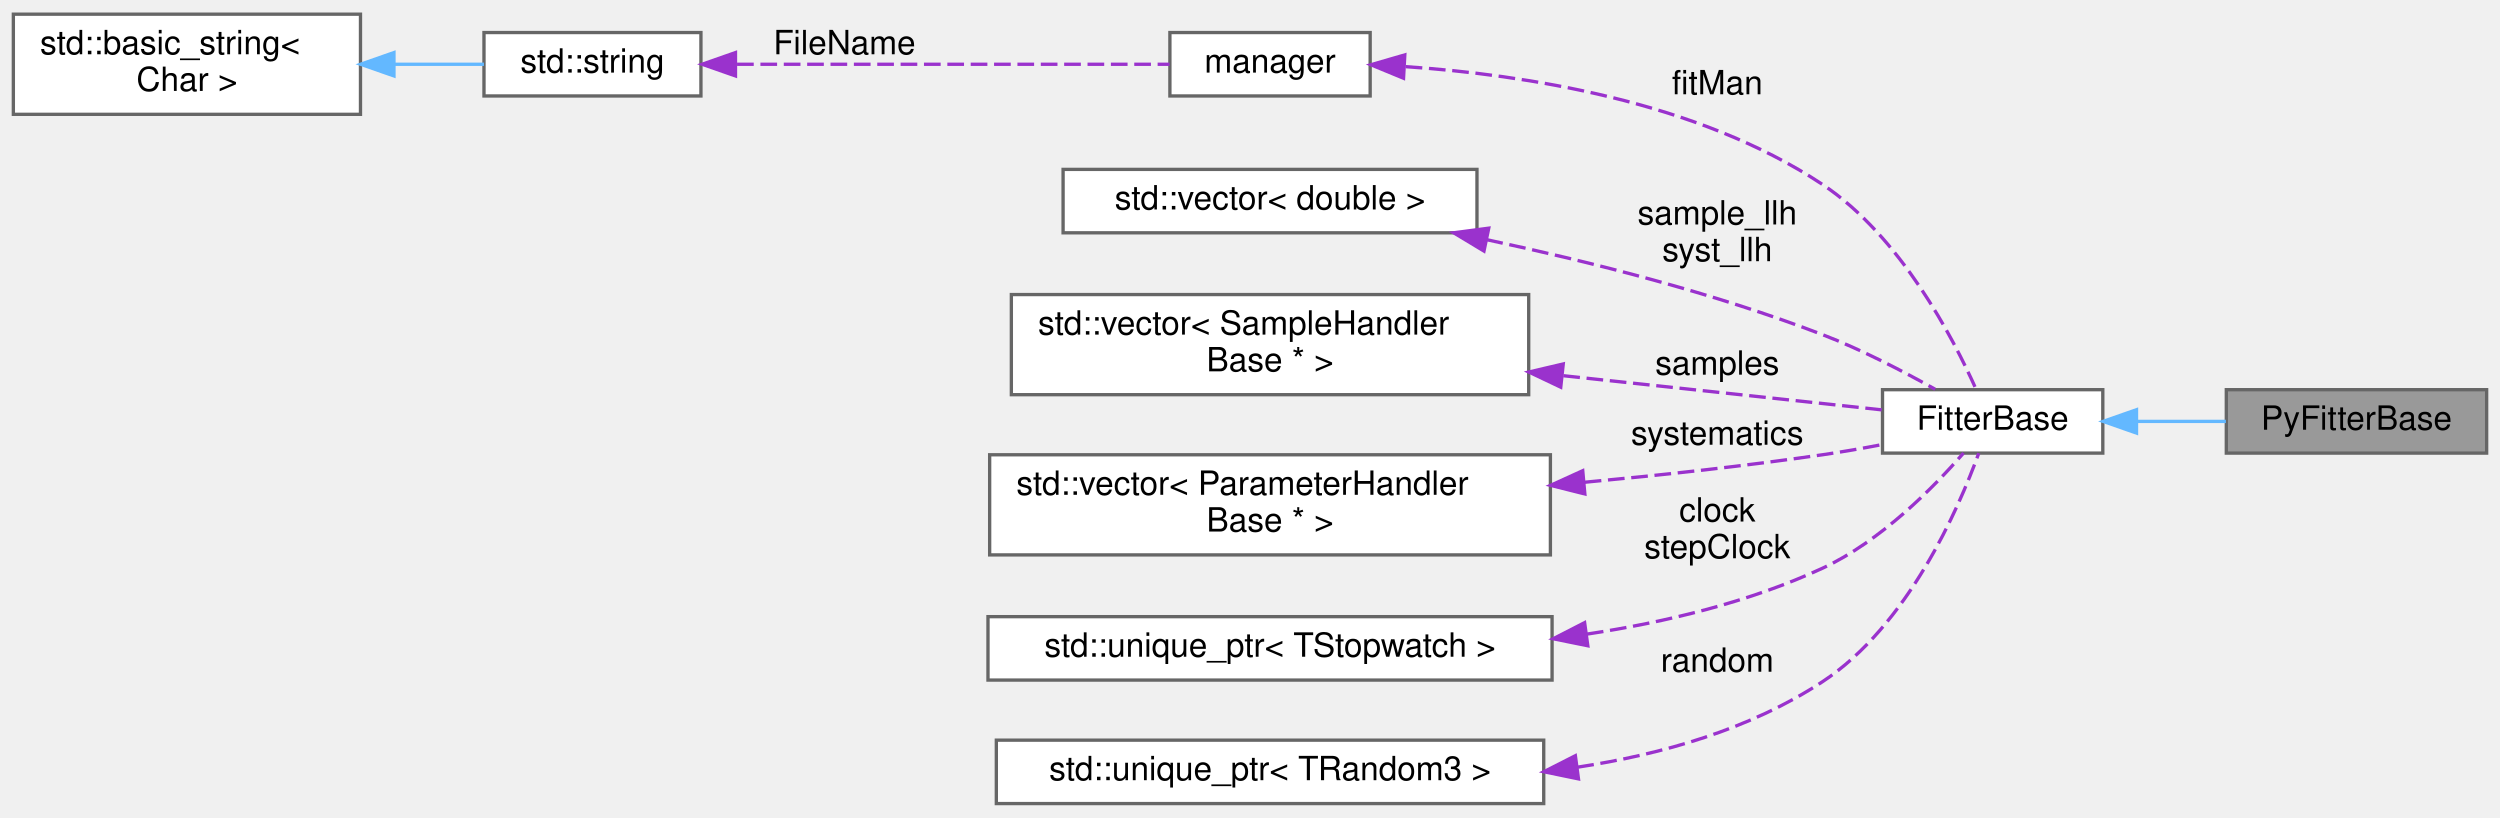
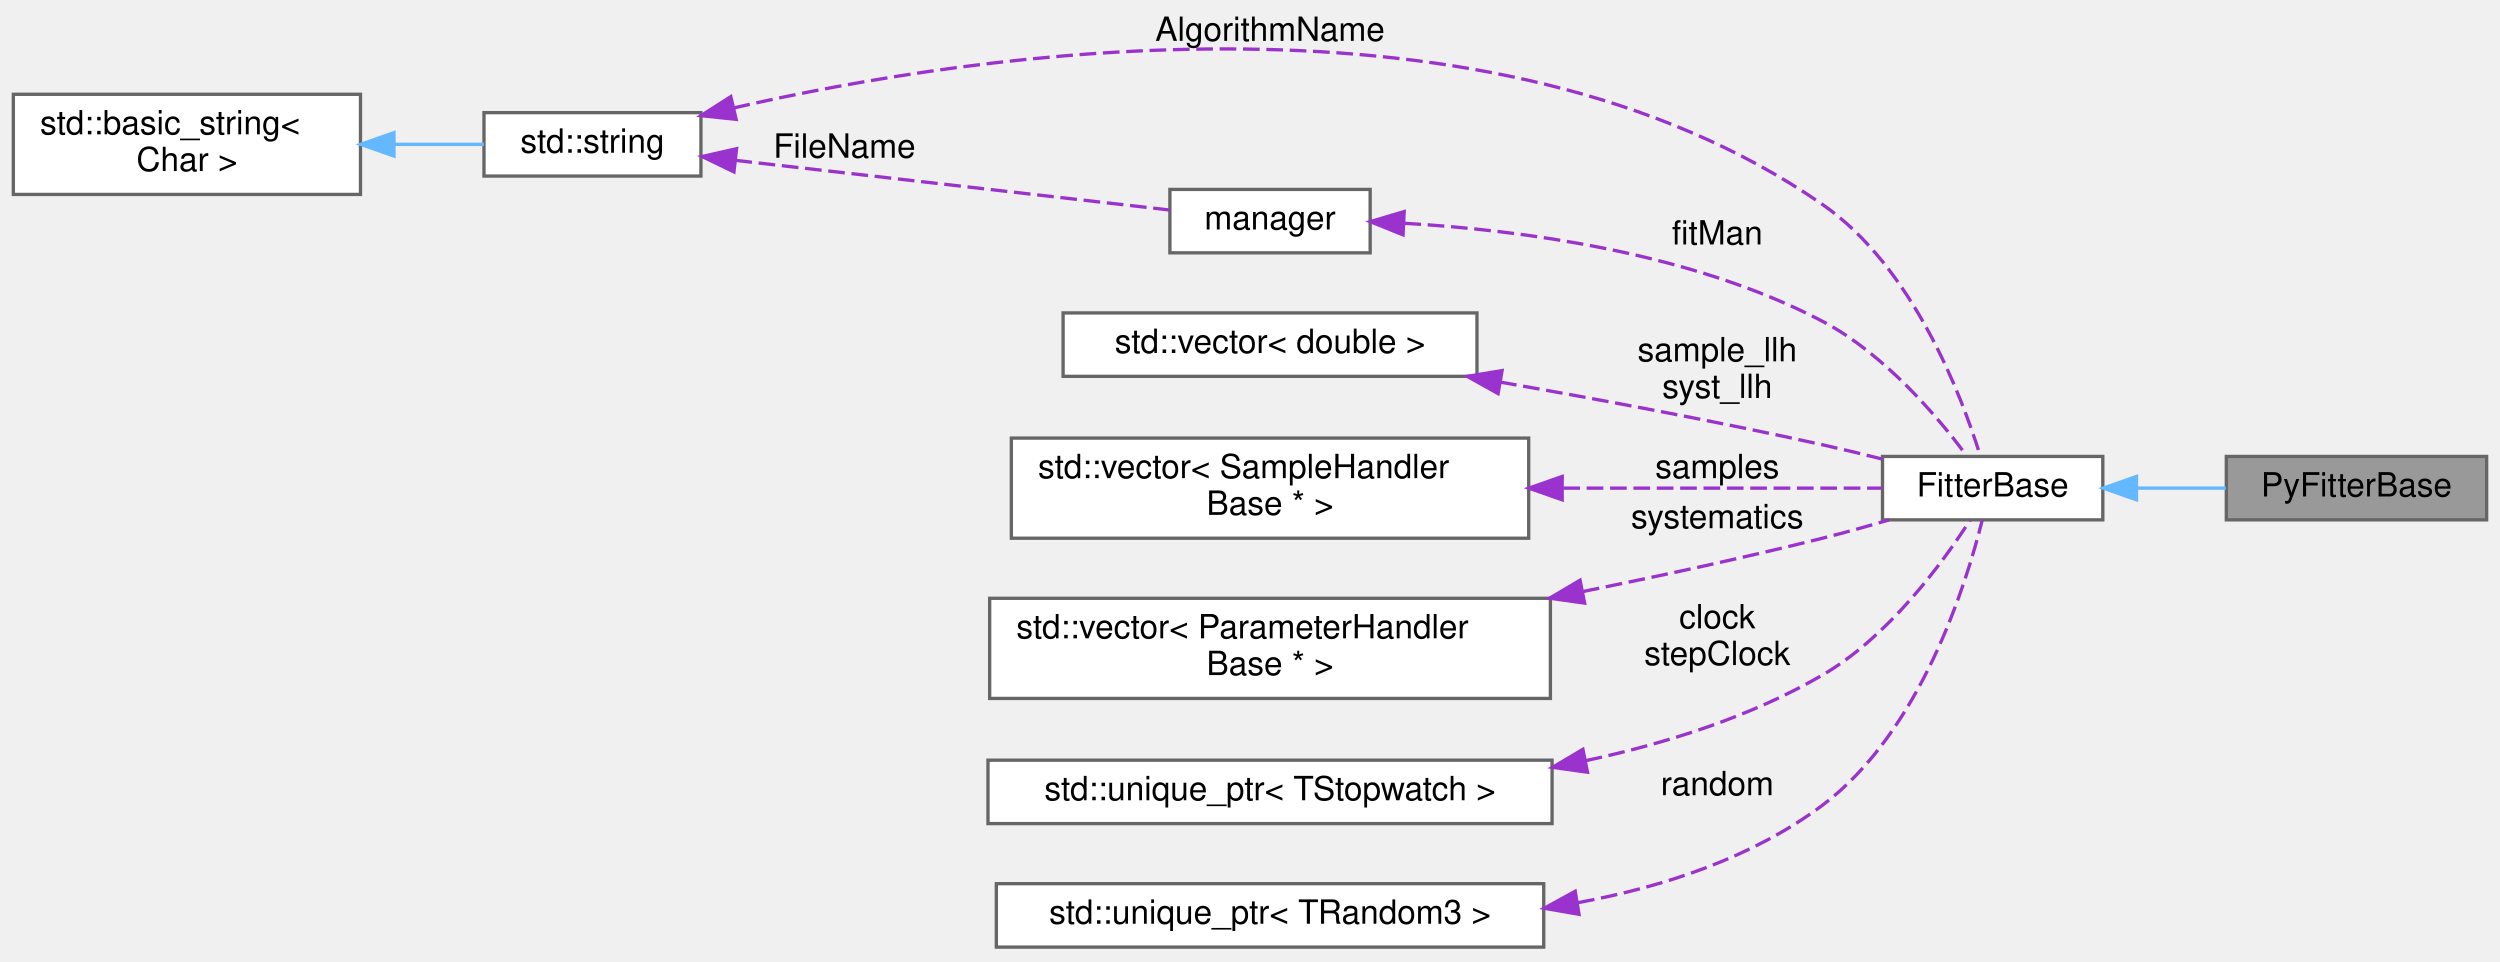
- <svg xmlns="http://www.w3.org/2000/svg" xmlns:xlink="http://www.w3.org/1999/xlink" width="749pt" height="245pt" viewBox="0.00 0.00 749.00 244.50">
-   <g id="graph0" class="graph" transform="scale(1 1) rotate(0) translate(4 240.5)">
+ <svg xmlns="http://www.w3.org/2000/svg" xmlns:xlink="http://www.w3.org/1999/xlink" width="749pt" height="288pt" viewBox="0.00 0.00 749.00 287.50">
+   <g id="graph0" class="graph" transform="scale(1 1) rotate(0) translate(4 283.5)">
    <g id="node1" class="node">
      <g id="a_node1">
        <a xlink:title="EW: As FitterBase is an abstract base class we have to do some gymnastics to get it to get it into py...">
-           <polygon fill="#999999" stroke="#666666" points="741,-124 663,-124 663,-105 741,-105 741,-124" />
-           <text text-anchor="middle" x="702" y="-112" font-family="Helvetica,sans-Serif" font-size="10.00">PyFitterBase</text>
+           <polygon fill="#999999" stroke="#666666" points="741,-147 663,-147 663,-128 741,-128 741,-147" />
+           <text text-anchor="middle" x="702" y="-135" font-family="Helvetica,sans-Serif" font-size="10.00">PyFitterBase</text>
        </a>
      </g>
    </g>
    <g id="node2" class="node">
      <g id="a_node2">
        <a xlink:href="classFitterBase.html" target="_top" xlink:title="Base class for implementing fitting algorithms.">
-           <polygon fill="white" stroke="#666666" points="626,-124 560,-124 560,-105 626,-105 626,-124" />
-           <text text-anchor="middle" x="593" y="-112" font-family="Helvetica,sans-Serif" font-size="10.00">FitterBase</text>
+           <polygon fill="white" stroke="#666666" points="626,-147 560,-147 560,-128 626,-128 626,-147" />
+           <text text-anchor="middle" x="593" y="-135" font-family="Helvetica,sans-Serif" font-size="10.00">FitterBase</text>
        </a>
      </g>
    </g>
    <g id="edge1" class="edge">
-       <path fill="none" stroke="#63b8ff" d="M636.19,-114.5C645,-114.5 654.23,-114.5 662.88,-114.5" />
-       <polygon fill="#63b8ff" stroke="#63b8ff" points="636.1,-111 626.1,-114.5 636.1,-118 636.1,-111" />
+       <path fill="none" stroke="#63b8ff" d="M636.19,-137.5C645,-137.5 654.23,-137.5 662.88,-137.5" />
+       <polygon fill="#63b8ff" stroke="#63b8ff" points="636.1,-134 626.1,-137.5 636.1,-141 636.1,-134" />
    </g>
    <g id="node3" class="node">
      <g id="a_node3">
        <a xlink:href="classmanager.html" target="_top" xlink:title="The manager class is responsible for managing configurations and settings.">
-           <polygon fill="white" stroke="#666666" points="406.5,-231 346.5,-231 346.5,-212 406.5,-212 406.5,-231" />
-           <text text-anchor="middle" x="376.5" y="-219" font-family="Helvetica,sans-Serif" font-size="10.00">manager</text>
+           <polygon fill="white" stroke="#666666" points="406.5,-227 346.5,-227 346.5,-208 406.5,-208 406.5,-227" />
+           <text text-anchor="middle" x="376.5" y="-215" font-family="Helvetica,sans-Serif" font-size="10.00">manager</text>
        </a>
      </g>
    </g>
    <g id="edge2" class="edge">
-       <path fill="none" stroke="#9a32cd" stroke-dasharray="5,2" d="M417.13,-220.78C452.54,-218.39 504.48,-210.42 542,-185.5 565.36,-169.98 581.17,-139.53 588.07,-124.04" />
-       <polygon fill="#9a32cd" stroke="#9a32cd" points="416.5,-217.31 406.7,-221.35 416.88,-224.3 416.5,-217.31" />
-       <text text-anchor="middle" x="510.5" y="-212.5" font-family="Helvetica,sans-Serif" font-size="10.00"> fitMan</text>
+       <path fill="none" stroke="#9a32cd" stroke-dasharray="5,2" d="M416.75,-216.86C451.48,-214.83 502.62,-208.15 542,-187.5 560.48,-177.81 576.47,-158.94 585.12,-147.36" />
+       <polygon fill="#9a32cd" stroke="#9a32cd" points="416.35,-213.38 406.53,-217.35 416.69,-220.37 416.35,-213.38" />
+       <text text-anchor="middle" x="510.5" y="-210.5" font-family="Helvetica,sans-Serif" font-size="10.00"> fitMan</text>
    </g>
    <g id="node4" class="node">
      <g id="a_node4">
        <a xlink:title=" ">
-           <polygon fill="white" stroke="#666666" points="206,-231 141,-231 141,-212 206,-212 206,-231" />
-           <text text-anchor="middle" x="173.5" y="-219" font-family="Helvetica,sans-Serif" font-size="10.00">std::string</text>
+           <polygon fill="white" stroke="#666666" points="206,-250 141,-250 141,-231 206,-231 206,-250" />
+           <text text-anchor="middle" x="173.5" y="-238" font-family="Helvetica,sans-Serif" font-size="10.00">std::string</text>
        </a>
      </g>
    </g>
+     <g id="edge10" class="edge">
+       <path fill="none" stroke="#9a32cd" stroke-dasharray="5,2" d="M215.76,-251.4C288.77,-268.12 442.4,-291.39 542,-222.5 569.04,-203.8 583.64,-165.34 589.26,-147.28" />
+       <polygon fill="#9a32cd" stroke="#9a32cd" points="216.55,-247.99 206.01,-249.1 214.94,-254.81 216.55,-247.99" />
+       <text text-anchor="middle" x="376.5" y="-271.5" font-family="Helvetica,sans-Serif" font-size="10.00"> AlgorithmName</text>
+     </g>
    <g id="edge3" class="edge">
-       <path fill="none" stroke="#9a32cd" stroke-dasharray="5,2" d="M216.82,-221.5C255.72,-221.5 312.37,-221.5 346.41,-221.5" />
-       <polygon fill="#9a32cd" stroke="#9a32cd" points="216.35,-218 206.35,-221.5 216.35,-225 216.35,-218" />
-       <text text-anchor="middle" x="249" y="-224.5" font-family="Helvetica,sans-Serif" font-size="10.00"> FileName</text>
+       <path fill="none" stroke="#9a32cd" stroke-dasharray="5,2" d="M216.32,-235.71C255.24,-231.26 312.23,-224.74 346.41,-220.83" />
+       <polygon fill="#9a32cd" stroke="#9a32cd" points="215.89,-232.24 206.35,-236.86 216.68,-239.2 215.89,-232.24" />
+       <text text-anchor="middle" x="249" y="-236.5" font-family="Helvetica,sans-Serif" font-size="10.00"> FileName</text>
    </g>
    <g id="node5" class="node">
      <g id="a_node5">
        <a xlink:title=" ">
-           <polygon fill="white" stroke="#666666" points="104,-236.5 0,-236.5 0,-206.5 104,-206.5 104,-236.5" />
-           <text text-anchor="start" x="8" y="-224.5" font-family="Helvetica,sans-Serif" font-size="10.00">std::basic_string&lt;</text>
-           <text text-anchor="middle" x="52" y="-213.5" font-family="Helvetica,sans-Serif" font-size="10.00"> Char &gt;</text>
+           <polygon fill="white" stroke="#666666" points="104,-255.5 0,-255.5 0,-225.5 104,-225.5 104,-255.5" />
+           <text text-anchor="start" x="8" y="-243.5" font-family="Helvetica,sans-Serif" font-size="10.00">std::basic_string&lt;</text>
+           <text text-anchor="middle" x="52" y="-232.5" font-family="Helvetica,sans-Serif" font-size="10.00"> Char &gt;</text>
        </a>
      </g>
    </g>
    <g id="edge4" class="edge">
-       <path fill="none" stroke="#63b8ff" d="M114.1,-221.5C123.41,-221.5 132.68,-221.5 141,-221.5" />
-       <polygon fill="#63b8ff" stroke="#63b8ff" points="114.03,-218 104.03,-221.5 114.03,-225 114.03,-218" />
+       <path fill="none" stroke="#63b8ff" d="M114.1,-240.5C123.41,-240.5 132.68,-240.5 141,-240.5" />
+       <polygon fill="#63b8ff" stroke="#63b8ff" points="114.03,-237 104.03,-240.5 114.03,-244 114.03,-237" />
    </g>
    <g id="node6" class="node">
      <g id="a_node6">
        <a xlink:title=" ">
          <polygon fill="white" stroke="#666666" points="438.5,-190 314.5,-190 314.5,-171 438.5,-171 438.5,-190" />
          <text text-anchor="middle" x="376.5" y="-178" font-family="Helvetica,sans-Serif" font-size="10.00">std::vector&lt; double &gt;</text>
        </a>
      </g>
    </g>
    <g id="edge5" class="edge">
-       <path fill="none" stroke="#9a32cd" stroke-dasharray="5,2" d="M441.34,-168.96C472.3,-162.36 509.69,-152.91 542,-140.5 553.69,-136.01 566.19,-129.51 575.77,-124.13" />
-       <polygon fill="#9a32cd" stroke="#9a32cd" points="440.6,-165.53 431.52,-171 442.03,-172.39 440.6,-165.53" />
-       <text text-anchor="middle" x="510.5" y="-173.5" font-family="Helvetica,sans-Serif" font-size="10.00"> sample_llh</text>
-       <text text-anchor="middle" x="510.5" y="-162.5" font-family="Helvetica,sans-Serif" font-size="10.00">syst_llh</text>
+       <path fill="none" stroke="#9a32cd" stroke-dasharray="5,2" d="M445.43,-169.28C475.17,-164.06 510.42,-157.48 542,-150.5 547.78,-149.22 553.9,-147.74 559.81,-146.24" />
+       <polygon fill="#9a32cd" stroke="#9a32cd" points="444.82,-165.83 435.57,-170.99 446.02,-172.72 444.82,-165.83" />
+       <text text-anchor="middle" x="510.5" y="-175.5" font-family="Helvetica,sans-Serif" font-size="10.00"> sample_llh</text>
+       <text text-anchor="middle" x="510.5" y="-164.5" font-family="Helvetica,sans-Serif" font-size="10.00">syst_llh</text>
    </g>
    <g id="node7" class="node">
      <g id="a_node7">
        <a xlink:title=" ">
          <polygon fill="white" stroke="#666666" points="454,-152.5 299,-152.5 299,-122.5 454,-122.5 454,-152.5" />
          <text text-anchor="start" x="307" y="-140.5" font-family="Helvetica,sans-Serif" font-size="10.00">std::vector&lt; SampleHandler</text>
          <text text-anchor="middle" x="376.5" y="-129.5" font-family="Helvetica,sans-Serif" font-size="10.00">Base * &gt;</text>
        </a>
      </g>
    </g>
    <g id="edge6" class="edge">
-       <path fill="none" stroke="#9a32cd" stroke-dasharray="5,2" d="M464.37,-128.19C498.02,-124.58 534.46,-120.67 559.75,-117.96" />
-       <polygon fill="#9a32cd" stroke="#9a32cd" points="463.6,-124.75 454.03,-129.29 464.35,-131.71 463.6,-124.75" />
-       <text text-anchor="middle" x="510.5" y="-128.5" font-family="Helvetica,sans-Serif" font-size="10.00"> samples</text>
+       <path fill="none" stroke="#9a32cd" stroke-dasharray="5,2" d="M464.37,-137.5C498.02,-137.5 534.46,-137.5 559.75,-137.5" />
+       <polygon fill="#9a32cd" stroke="#9a32cd" points="464.03,-134 454.03,-137.5 464.03,-141 464.03,-134" />
+       <text text-anchor="middle" x="510.5" y="-140.5" font-family="Helvetica,sans-Serif" font-size="10.00"> samples</text>
    </g>
    <g id="node8" class="node">
      <g id="a_node8">
        <a xlink:title=" ">
          <polygon fill="white" stroke="#666666" points="460.5,-104.5 292.5,-104.5 292.5,-74.5 460.5,-74.5 460.5,-104.5" />
          <text text-anchor="start" x="300.5" y="-92.5" font-family="Helvetica,sans-Serif" font-size="10.00">std::vector&lt; ParameterHandler</text>
          <text text-anchor="middle" x="376.5" y="-81.5" font-family="Helvetica,sans-Serif" font-size="10.00">Base * &gt;</text>
        </a>
      </g>
    </g>
    <g id="edge7" class="edge">
-       <path fill="none" stroke="#9a32cd" stroke-dasharray="5,2" d="M470.78,-96.27C494.1,-98.43 519.01,-101.16 542,-104.5 547.78,-105.34 553.91,-106.41 559.81,-107.54" />
-       <polygon fill="#9a32cd" stroke="#9a32cd" points="470.82,-92.76 460.54,-95.34 470.19,-99.73 470.82,-92.76" />
-       <text text-anchor="middle" x="510.5" y="-107.5" font-family="Helvetica,sans-Serif" font-size="10.00"> systematics</text>
+       <path fill="none" stroke="#9a32cd" stroke-dasharray="5,2" d="M470.22,-106.52C493.74,-111.27 518.88,-116.73 542,-122.5 548.51,-124.12 555.43,-126.06 561.98,-128" />
+       <polygon fill="#9a32cd" stroke="#9a32cd" points="470.75,-103.06 460.26,-104.53 469.38,-109.92 470.75,-103.06" />
+       <text text-anchor="middle" x="510.5" y="-125.5" font-family="Helvetica,sans-Serif" font-size="10.00"> systematics</text>
    </g>
    <g id="node9" class="node">
      <g id="a_node9">
        <a xlink:title=" ">
          <polygon fill="white" stroke="#666666" points="461,-56 292,-56 292,-37 461,-37 461,-56" />
          <text text-anchor="middle" x="376.5" y="-44" font-family="Helvetica,sans-Serif" font-size="10.00">std::unique_ptr&lt; TStopwatch &gt;</text>
        </a>
      </g>
    </g>
    <g id="edge8" class="edge">
-       <path fill="none" stroke="#9a32cd" stroke-dasharray="5,2" d="M471.44,-50.77C495.25,-54.37 520.23,-60.43 542,-70.5 559.42,-78.56 575.27,-94.67 584.27,-105" />
-       <polygon fill="#9a32cd" stroke="#9a32cd" points="471.71,-47.28 461.33,-49.38 470.75,-54.21 471.71,-47.28" />
-       <text text-anchor="middle" x="510.5" y="-84.5" font-family="Helvetica,sans-Serif" font-size="10.00"> clock</text>
-       <text text-anchor="middle" x="510.5" y="-73.5" font-family="Helvetica,sans-Serif" font-size="10.00">stepClock</text>
+       <path fill="none" stroke="#9a32cd" stroke-dasharray="5,2" d="M471.06,-55.85C495.3,-61.04 520.58,-69.07 542,-81.5 561.84,-93.01 578.03,-115.16 586.22,-127.88" />
+       <polygon fill="#9a32cd" stroke="#9a32cd" points="471.61,-52.39 461.12,-53.86 470.24,-59.25 471.61,-52.39" />
+       <text text-anchor="middle" x="510.5" y="-95.5" font-family="Helvetica,sans-Serif" font-size="10.00"> clock</text>
+       <text text-anchor="middle" x="510.5" y="-84.5" font-family="Helvetica,sans-Serif" font-size="10.00">stepClock</text>
    </g>
    <g id="node10" class="node">
      <g id="a_node10">
        <a xlink:title=" ">
          <polygon fill="white" stroke="#666666" points="458.5,-19 294.5,-19 294.5,0 458.5,0 458.5,-19" />
          <text text-anchor="middle" x="376.5" y="-7" font-family="Helvetica,sans-Serif" font-size="10.00">std::unique_ptr&lt; TRandom3 &gt;</text>
        </a>
      </g>
    </g>
    <g id="edge9" class="edge">
-       <path fill="none" stroke="#9a32cd" stroke-dasharray="5,2" d="M468.56,-10.89C493.94,-14.74 520.44,-22.32 542,-36.5 567.53,-53.29 582.71,-88.12 588.84,-104.97" />
-       <polygon fill="#9a32cd" stroke="#9a32cd" points="468.91,-7.4 458.53,-9.54 467.98,-14.34 468.91,-7.4" />
-       <text text-anchor="middle" x="510.5" y="-39.5" font-family="Helvetica,sans-Serif" font-size="10.00"> random</text>
+       <path fill="none" stroke="#9a32cd" stroke-dasharray="5,2" d="M468.78,-13.32C494.41,-18.05 521,-26.79 542,-42.5 571.25,-64.38 585.02,-108.44 589.87,-127.9" />
+       <polygon fill="#9a32cd" stroke="#9a32cd" points="469.07,-9.82 458.64,-11.64 467.93,-16.73 469.07,-9.82" />
+       <text text-anchor="middle" x="510.5" y="-45.5" font-family="Helvetica,sans-Serif" font-size="10.00"> random</text>
    </g>
  </g>
</svg>
